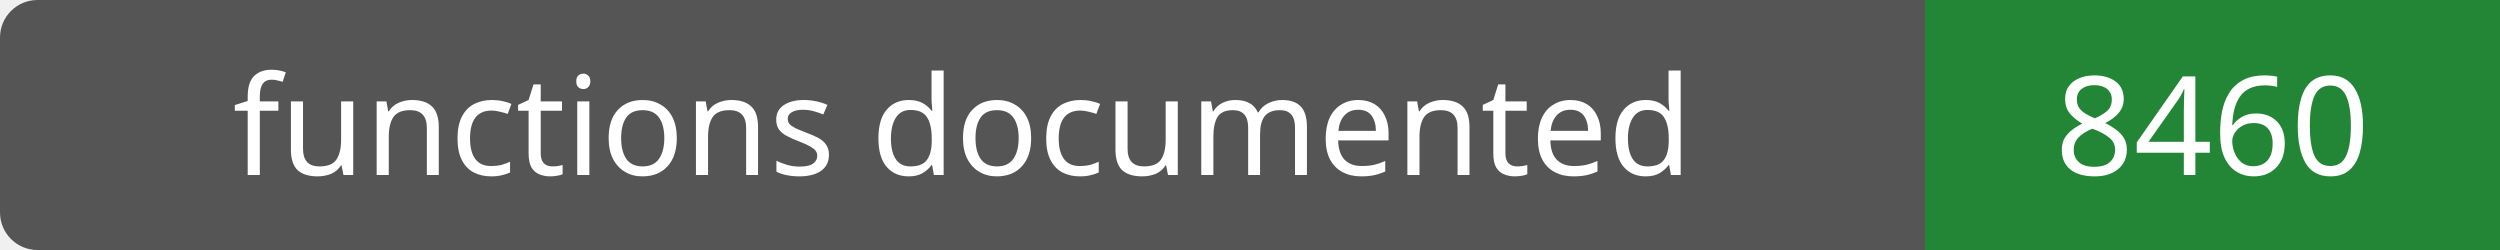
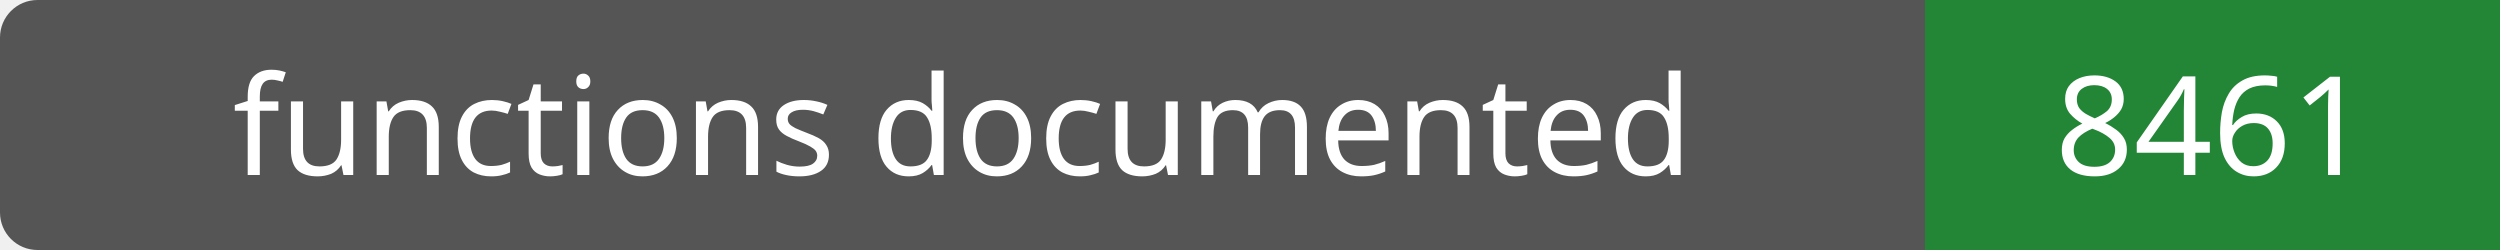
- <svg xmlns="http://www.w3.org/2000/svg" width="200" height="20" role="img" aria-label="functions documented: 8460">
+ <svg xmlns="http://www.w3.org/2000/svg" width="200" height="20" role="img" aria-label="functions documented: 8461">
  <rect width="200" height="20" rx="3" fill="#555" />
  <path fill="#238636" d="M154 0h46v20H154z" />
  <g fill="#fff" text-anchor="middle" font-family="Verdana,sans-serif" font-size="11">
    <text x="77.0" y="14">functions documented</text>
-     <text x="177.0" y="14">8460</text>
+     <text x="177.0" y="14">8461</text>
  </g>
</svg>
